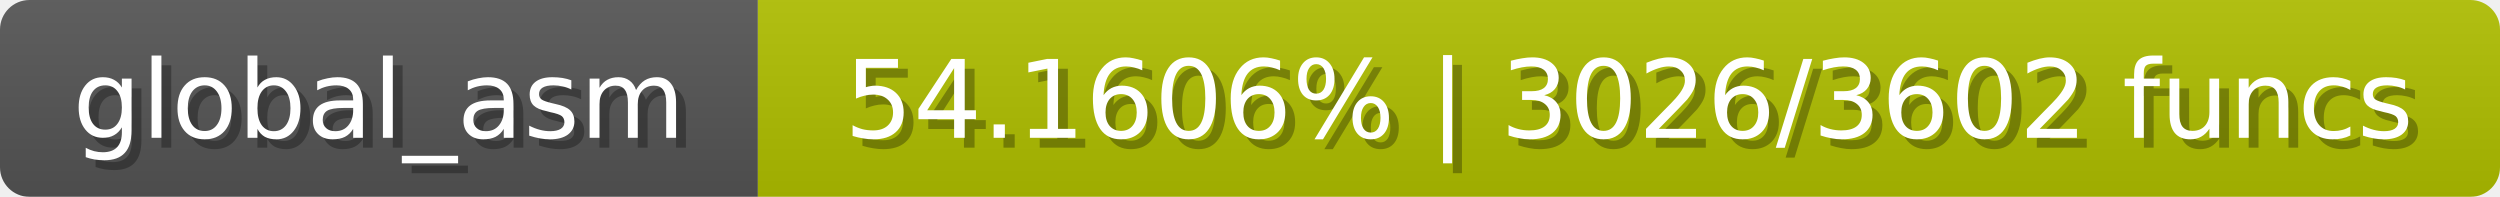
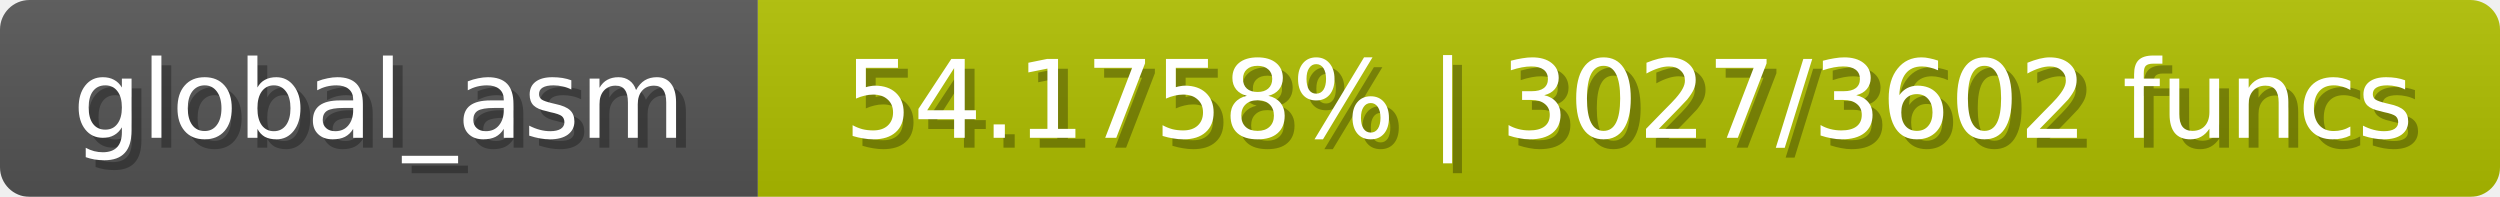
<svg xmlns="http://www.w3.org/2000/svg" width="254" height="20">
  <linearGradient id="b" x2="0" y2="100%">
    <stop offset="0" stop-color="#bbb" stop-opacity=".1" />
    <stop offset="1" stop-opacity=".1" />
  </linearGradient>
  <mask id="anybadge_1">
    <rect width="254" height="20" rx="3" fill="#fff" />
  </mask>
  <g mask="url(#anybadge_1)">
    <path fill="#555" d="M0 0h77v20H0z" />
    <path fill="#b0c000" d="M77 0h177v20H77z" />
    <path fill="url(#b)" d="M0 0h254v20H0z" />
  </g>
  <g fill="#fff" text-anchor="middle" font-family="DejaVu Sans,Verdana,Geneva,sans-serif" font-size="11">
    <text x="39.5" y="15" fill="#010101" fill-opacity=".3">global_asm</text>
    <text x="38.5" y="14">global_asm</text>
  </g>
  <g fill="#fff" text-anchor="middle" font-family="DejaVu Sans,Verdana,Geneva,sans-serif" font-size="11">
-     <text x="166.5" y="15" fill="#010101" fill-opacity=".3">54.1606% | 3026/3602 funcs</text>
-     <text x="165.5" y="14">54.1606% | 3026/3602 funcs</text>
+     <text x="166.5" y="15" fill="#010101" fill-opacity=".3">54.1758% | 3027/3602 funcs</text>
+     <text x="165.5" y="14">54.1758% | 3027/3602 funcs</text>
  </g>
</svg>
